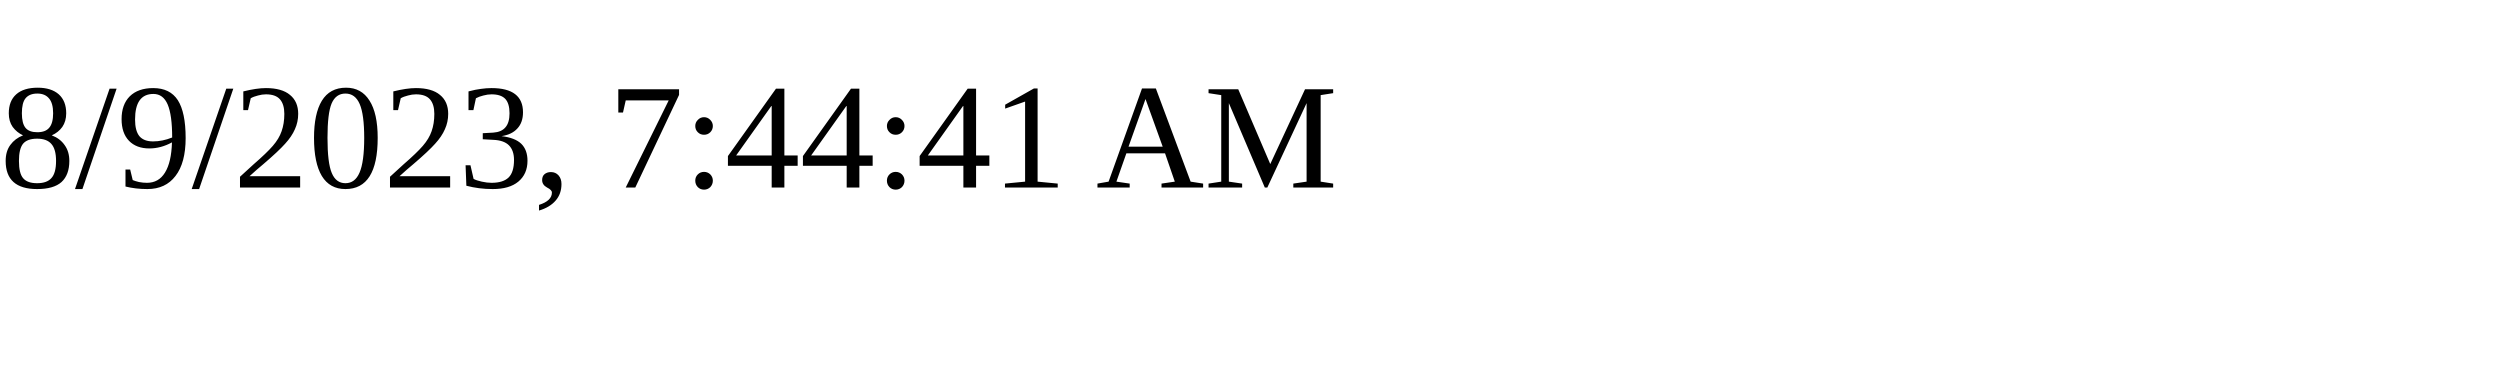
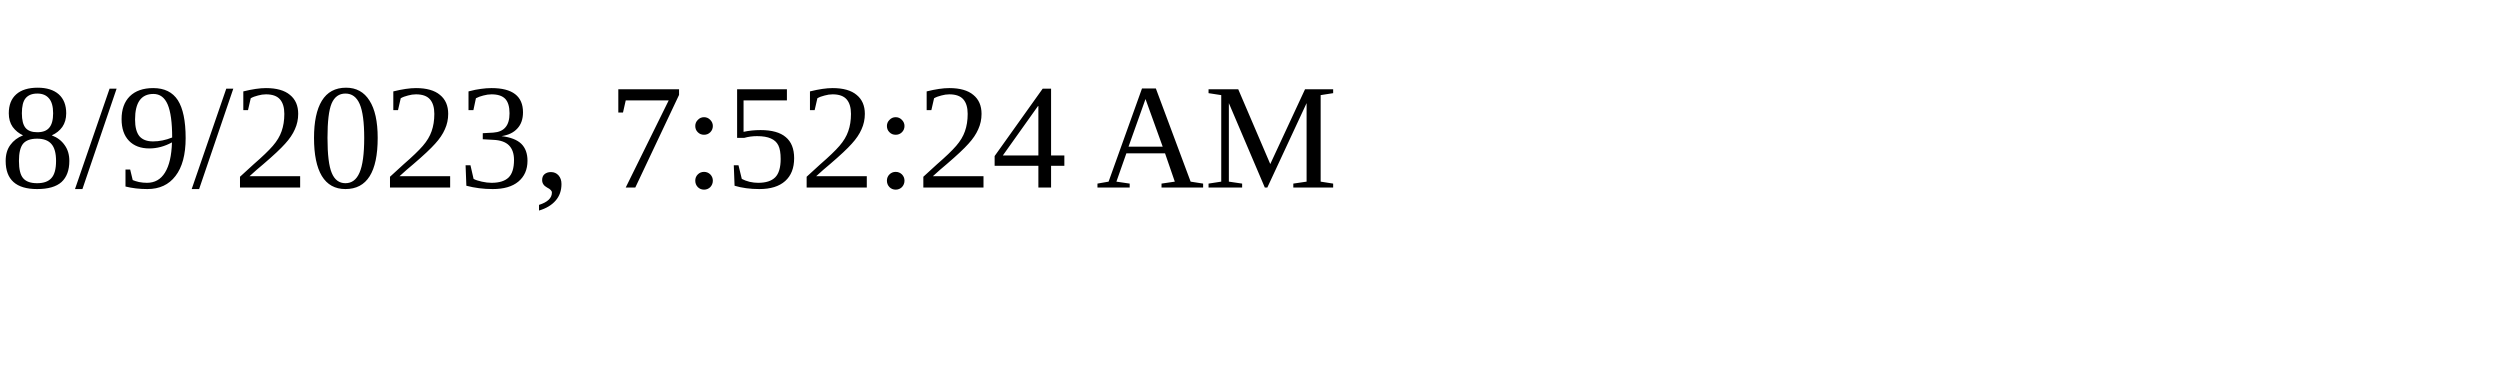
<svg xmlns="http://www.w3.org/2000/svg" height="30" width="200">
-   <text x="0" y="15">8/9/2023, 7:44:41 AM</text>
+   <text x="0" y="15">8/9/2023, 7:52:24 AM</text>
</svg>
